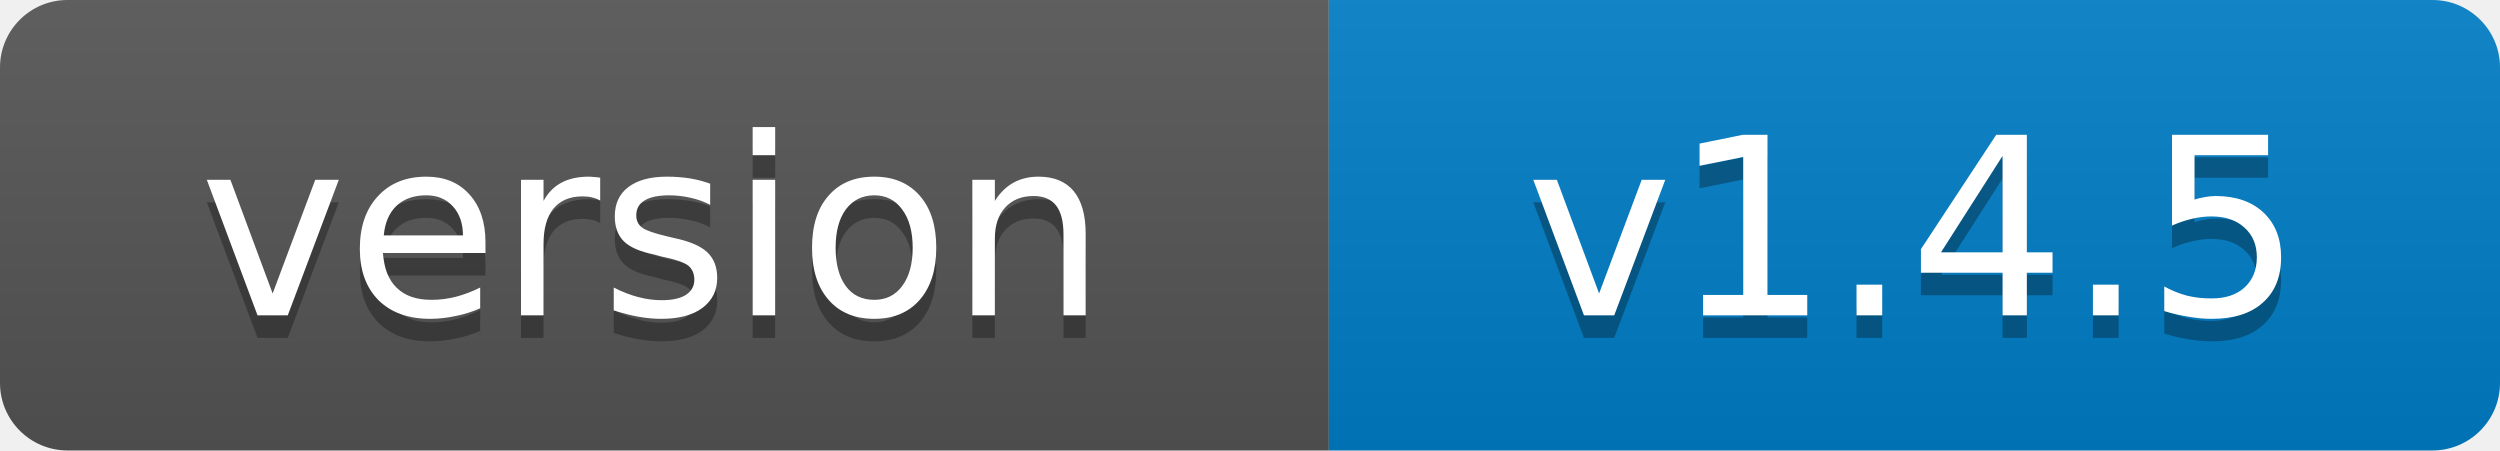
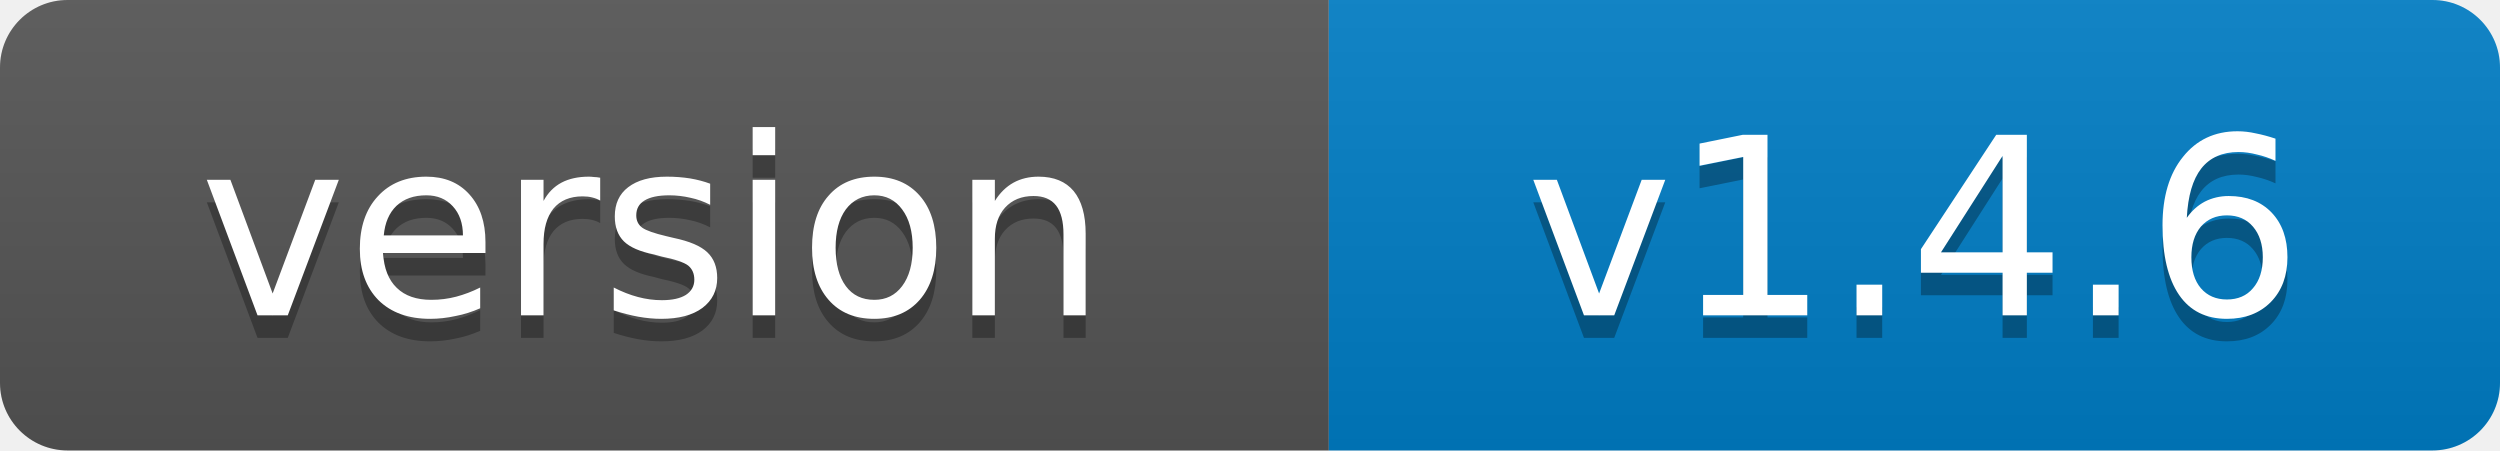
- <svg xmlns="http://www.w3.org/2000/svg" width="111" height="20" role="img" aria-label="version: v1.4.5">
+ <svg xmlns="http://www.w3.org/2000/svg" width="111" height="20" role="img" aria-label="version: v1.4.6">
  <linearGradient id="s" x2="0" y2="100%">
    <stop offset="0" stop-color="#bbb" stop-opacity=".1" />
    <stop offset="1" stop-opacity=".1" />
  </linearGradient>
  <clipPath id="r">
    <rect width="111" height="20" rx="3" fill="#fff" />
  </clipPath>
  <g clip-path="url(#r)">
    <rect width="59" height="20" fill="#555" />
    <rect x="59" width="52" height="20" fill="#007ec6" />
    <rect width="111" height="20" fill="url(#s)" />
  </g>
  <g fill="#fff" text-anchor="middle" font-family="Verdana,Geneva,DejaVu Sans,sans-serif" font-size="11">
    <text x="29" y="15" fill="#010101" fill-opacity=".3">version</text>
    <text x="29" y="14">version</text>
-     <text x="85" y="15" fill="#010101" fill-opacity=".3">v1.4.5</text>
-     <text x="85" y="14">v1.4.5</text>
+     <text x="85" y="15" fill="#010101" fill-opacity=".3">v1.4.6</text>
+     <text x="85" y="14">v1.4.6</text>
  </g>
</svg>
